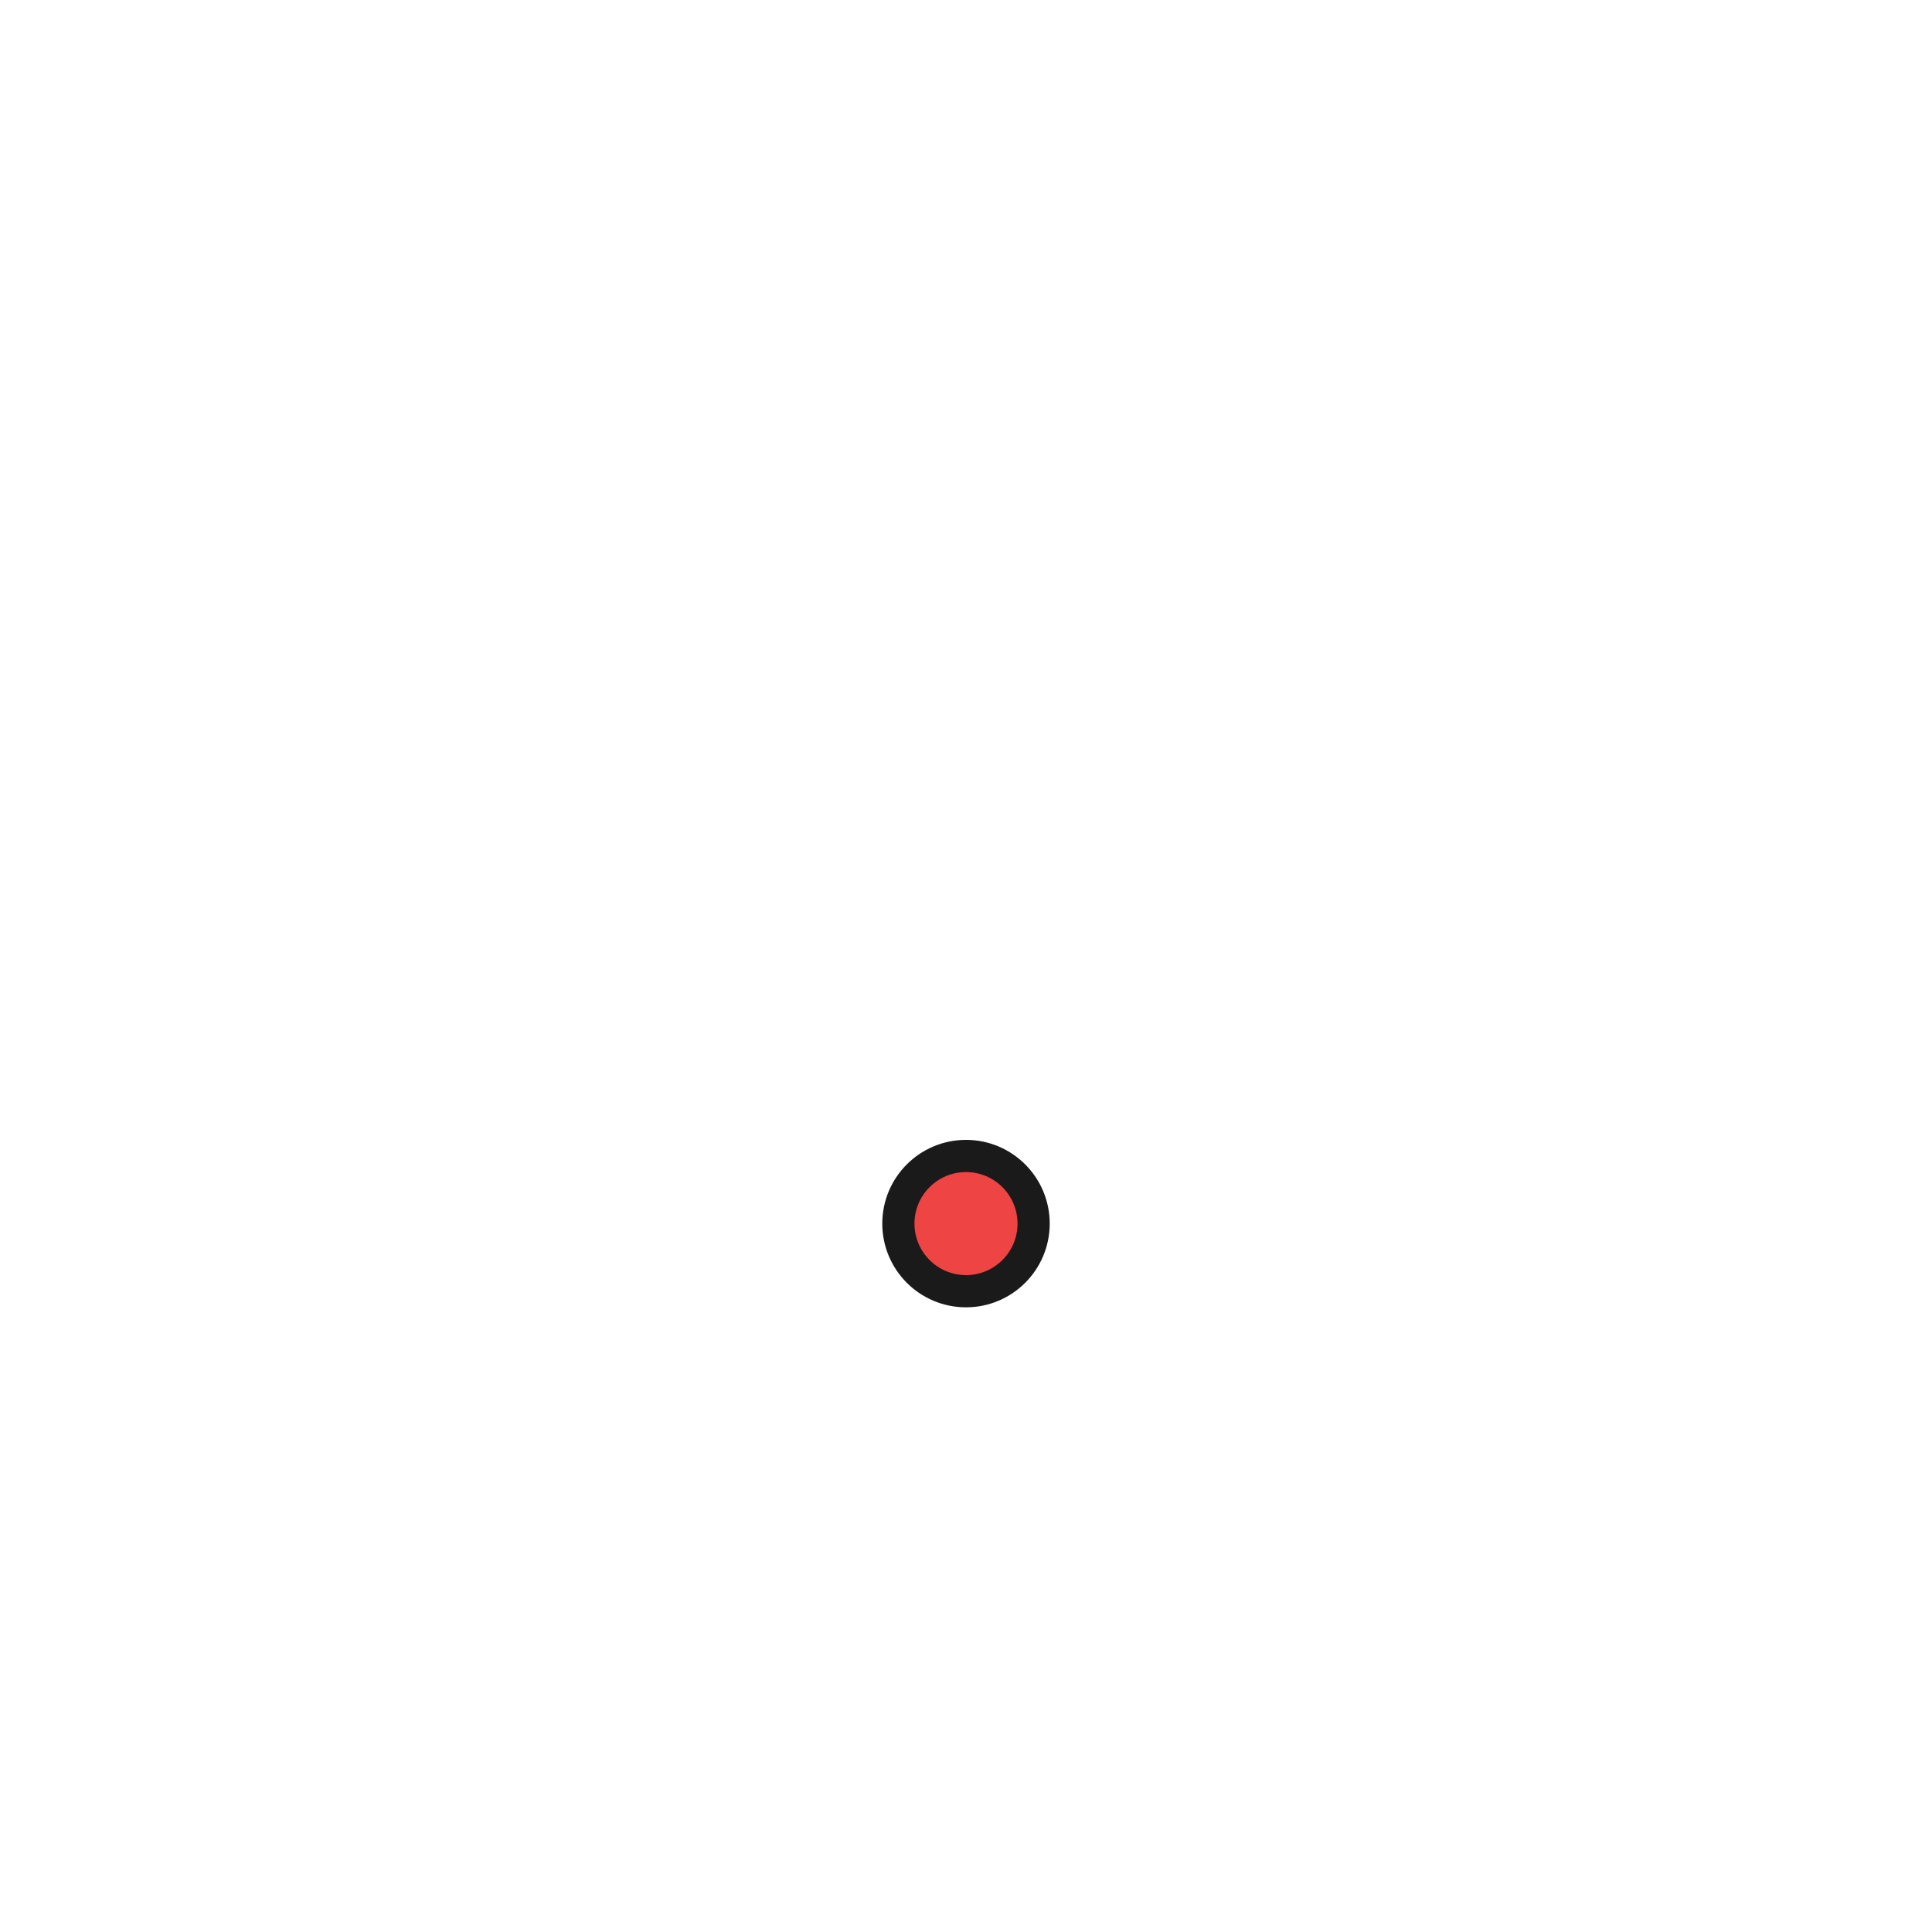
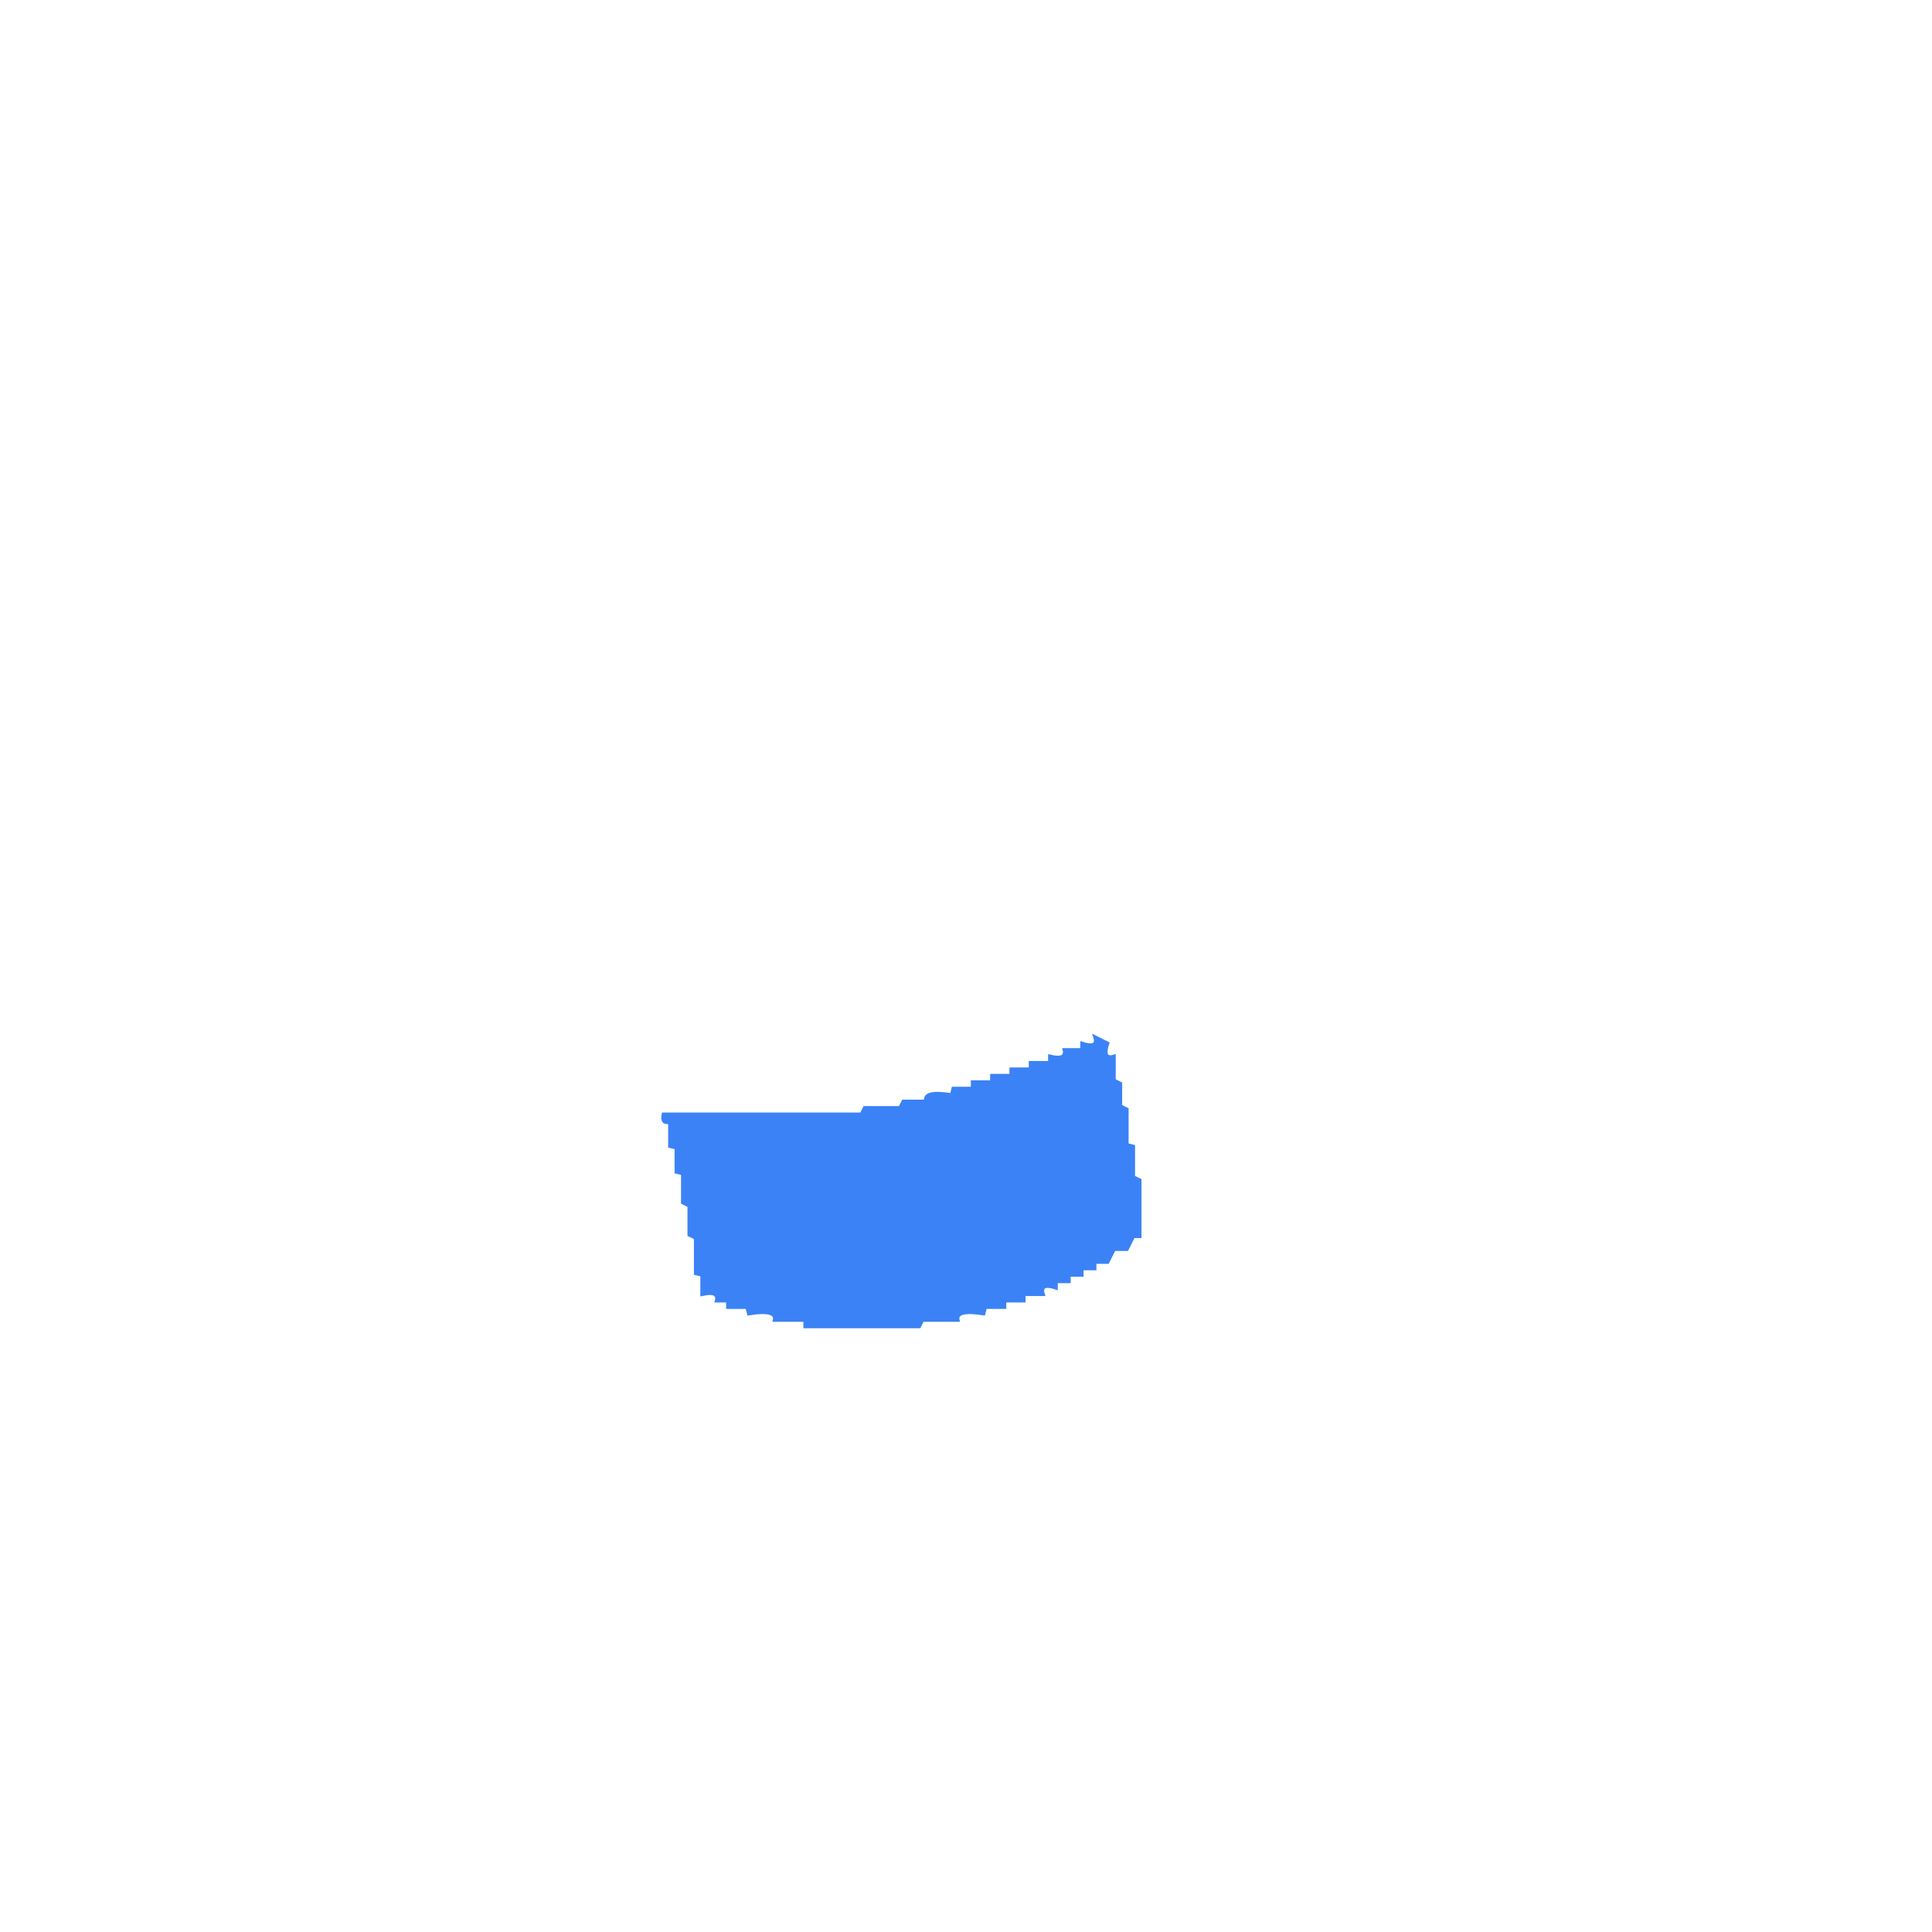
- <svg xmlns="http://www.w3.org/2000/svg" viewBox="0 0 300 300">
-   <g class="mouth">
-     <circle fill="#1a1a1a" stroke="#1a1a1a" stroke-width="2" cx="150" cy="190" r="12" />
-     <circle fill="#ef4444" stroke="none" cx="150" cy="190" r="8" />
-   </g>
+ <svg xmlns="http://www.w3.org/2000/svg" width="300" height="300" viewBox="0 0 600 600" version="1.1" desc="Created with imagetracer.js version 1.2.6">
+   <path fill="#3b82f6" stroke="#3b82f6" stroke-width="1" opacity="1" d="M 340 322 L 344 324 Q 342.3 329.2 346 328 L 346 335.5 L 348 336.5 L 348 343.5 L 350 344.5 L 350 355.5 L 352 356 L 352 365.5 L 354 366.5 L 354 384 L 352 384 L 350 388 L 346 388 L 344 392 L 340 392 L 340 394 L 336 394 L 336 396 L 332 396 L 332 398 L 328 398 L 328 400 Q 322.8 398.3 324 402 L 318 402 L 318 404 L 312 404 L 312 406 L 306 406 L 305.5 408 Q 296.7 406.6 297.5 410 L 286.5 410 L 285.5 412 L 250 412 L 250 410 L 240.5 410 Q 241.3 406.6 232.5 408 L 232 406 L 226 406 L 226 404 L 222.5 404 Q 223.3 400.8 218 402 L 218 396 L 216 395.5 L 216 384.5 L 214 383.5 L 214 374.5 L 212 373.5 L 212 364.5 L 210 364 L 210 356.5 L 208 356 L 208 348.5 Q 205.3 349.1 206 346 L 267.5 346 L 268.5 344 L 279.5 344 L 280.5 342 L 287.5 342 Q 286.7 338.6 295.5 340 L 296 338 L 302 338 L 302 336 L 308 336 L 308 334 L 314 334 L 314 332 L 320 332 L 320 330 L 326 330 L 326 328 Q 331.3 329.3 330.5 326 L 336 326 L 336 324 Q 341.2 325.7 340 322 Z " />
</svg>
